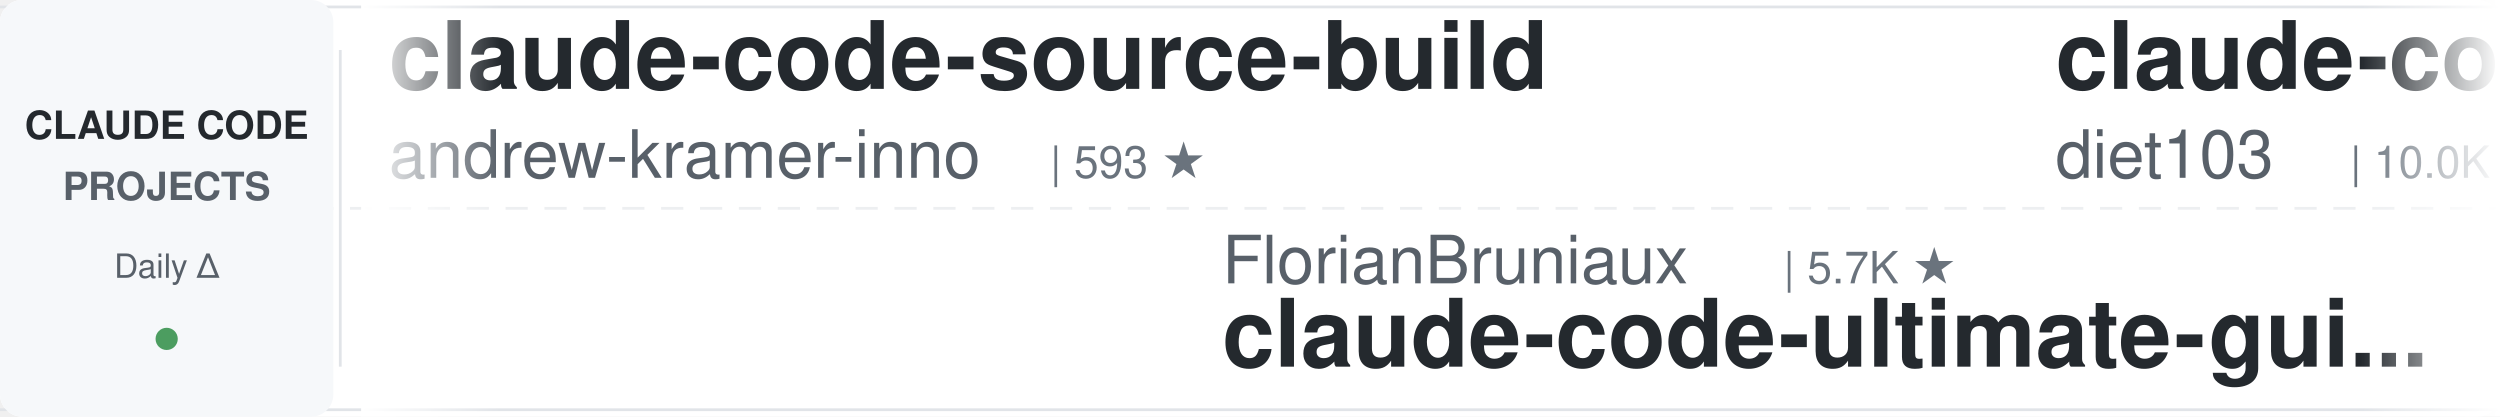
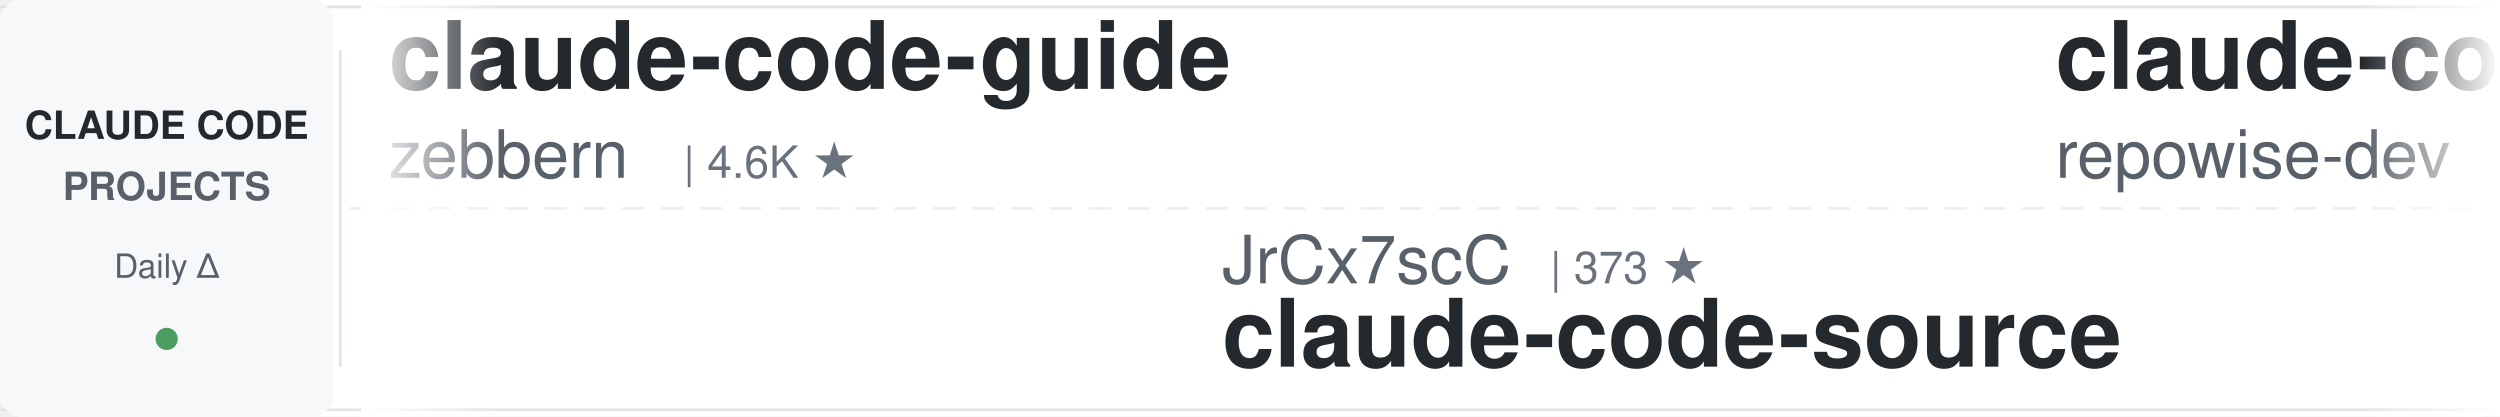
<svg xmlns="http://www.w3.org/2000/svg" width="900" height="150">
  <defs>
    <linearGradient id="leftFade" x1="0%" y1="0%" x2="100%" y2="0%">
      <stop offset="0%" style="stop-color:#ffffff;stop-opacity:1" />
      <stop offset="100%" style="stop-color:#ffffff;stop-opacity:0" />
    </linearGradient>
    <linearGradient id="rightFade" x1="0%" y1="0%" x2="100%" y2="0%">
      <stop offset="0%" style="stop-color:#ffffff;stop-opacity:0" />
      <stop offset="100%" style="stop-color:#ffffff;stop-opacity:1" />
    </linearGradient>
  </defs>
  <rect width="900" height="150" fill="#ffffff" rx="8" />
  <rect x="0" y="2" width="900" height="1" fill="#e1e4e8" />
  <rect x="0" y="147" width="900" height="1" fill="#e1e4e8" />
  <line x1="0" y1="75" x2="900" y2="75" stroke="#e1e4e8" stroke-width="1" stroke-dasharray="8 6" opacity="0.6" />
  <rect x="0" y="0" width="120" height="150" fill="#f6f8fa" rx="8" />
  <text x="60" y="50" font-family="-apple-system, BlinkMacSystemFont, 'Segoe UI', Helvetica, Arial, sans-serif" font-size="14" font-weight="600" fill="#24292e" text-anchor="middle">CLAUDE CODE</text>
  <text x="60" y="72" font-family="-apple-system, BlinkMacSystemFont, 'Segoe UI', Helvetica, Arial, sans-serif" font-size="14" font-weight="600" fill="#586069" text-anchor="middle">PROJECTS</text>
  <text x="60" y="100" font-family="-apple-system, BlinkMacSystemFont, 'Segoe UI', Helvetica, Arial, sans-serif" font-size="12" font-weight="500" fill="#586069" text-anchor="middle">Daily Δ</text>
  <circle cx="60" cy="122" r="4" fill="#22863a" opacity="0.8" />
  <rect x="122" y="18" width="1" height="114" fill="#e1e4e8" />
  <clipPath id="tickerClip">
    <rect x="130" y="0" width="770" height="150" />
  </clipPath>
  <g clip-path="url(#tickerClip)">
    <g id="tickerItems">
      <animateTransform attributeName="transform" attributeType="XML" type="translate" from="0 0" to="-3000 0" dur="54s" repeatCount="indefinite" />
      <g transform="translate(0, 0)">
-         <text x="140" y="32" font-family="-apple-system, BlinkMacSystemFont, 'Segoe UI', Helvetica, Arial, sans-serif" font-size="34" font-weight="600" fill="#24292e">claude-code-source-build</text>
-         <text x="140" y="64" font-family="-apple-system, BlinkMacSystemFont, 'Segoe UI', Helvetica, Arial, sans-serif" font-size="24" font-weight="400" fill="#586069">andrew-kramer-inno</text>
-         <text x="378" y="64" font-family="-apple-system, BlinkMacSystemFont, 'Segoe UI', Helvetica, Arial, sans-serif" font-size="16" font-weight="500" fill="#6a737d">| 593 ★</text>
+         <text x="140" y="32" font-family="-apple-system, BlinkMacSystemFont, 'Segoe UI', Helvetica, Arial, sans-serif" font-size="34" font-weight="600" fill="#24292e">claude-code-guide</text>
+         <text x="140" y="64" font-family="-apple-system, BlinkMacSystemFont, 'Segoe UI', Helvetica, Arial, sans-serif" font-size="24" font-weight="400" fill="#586069">zebbern</text>
+         <text x="246" y="64" font-family="-apple-system, BlinkMacSystemFont, 'Segoe UI', Helvetica, Arial, sans-serif" font-size="16" font-weight="500" fill="#6a737d">| 4.6K ★</text>
      </g>
      <g transform="translate(300, 0)">
-         <text x="140" y="102" font-family="-apple-system, BlinkMacSystemFont, 'Segoe UI', Helvetica, Arial, sans-serif" font-size="24" font-weight="400" fill="#586069">FlorianBruniaux</text>
-         <text x="342" y="102" font-family="-apple-system, BlinkMacSystemFont, 'Segoe UI', Helvetica, Arial, sans-serif" font-size="16" font-weight="500" fill="#6a737d">| 5.7K ★</text>
-         <text x="140" y="132" font-family="-apple-system, BlinkMacSystemFont, 'Segoe UI', Helvetica, Arial, sans-serif" font-size="34" font-weight="600" fill="#24292e">claude-code-ultimate-gui...</text>
+         <text x="140" y="102" font-family="-apple-system, BlinkMacSystemFont, 'Segoe UI', Helvetica, Arial, sans-serif" font-size="24" font-weight="400" fill="#586069">JrCx7scC</text>
+         <text x="258" y="102" font-family="-apple-system, BlinkMacSystemFont, 'Segoe UI', Helvetica, Arial, sans-serif" font-size="16" font-weight="500" fill="#6a737d">| 373 ★</text>
+         <text x="140" y="132" font-family="-apple-system, BlinkMacSystemFont, 'Segoe UI', Helvetica, Arial, sans-serif" font-size="34" font-weight="600" fill="#24292e">claude-code-source</text>
      </g>
      <g transform="translate(600, 0)">
-         <text x="140" y="32" font-family="-apple-system, BlinkMacSystemFont, 'Segoe UI', Helvetica, Arial, sans-serif" font-size="34" font-weight="600" fill="#24292e">claude-code-infrastructu...</text>
-         <text x="140" y="64" font-family="-apple-system, BlinkMacSystemFont, 'Segoe UI', Helvetica, Arial, sans-serif" font-size="24" font-weight="400" fill="#586069">diet103</text>
-         <text x="246" y="64" font-family="-apple-system, BlinkMacSystemFont, 'Segoe UI', Helvetica, Arial, sans-serif" font-size="16" font-weight="500" fill="#6a737d">| 10.0K ★</text>
+         <text x="140" y="32" font-family="-apple-system, BlinkMacSystemFont, 'Segoe UI', Helvetica, Arial, sans-serif" font-size="34" font-weight="600" fill="#24292e">claude-code-prompts</text>
+         <text x="140" y="64" font-family="-apple-system, BlinkMacSystemFont, 'Segoe UI', Helvetica, Arial, sans-serif" font-size="24" font-weight="400" fill="#586069">repowise-dev</text>
+         <text x="306" y="64" font-family="-apple-system, BlinkMacSystemFont, 'Segoe UI', Helvetica, Arial, sans-serif" font-size="16" font-weight="500" fill="#6a737d">| 1.2K ★</text>
      </g>
      <g transform="translate(900, 0)">
-         <text x="140" y="102" font-family="-apple-system, BlinkMacSystemFont, 'Segoe UI', Helvetica, Arial, sans-serif" font-size="24" font-weight="400" fill="#586069">pedrohcgs</text>
-         <text x="270" y="102" font-family="-apple-system, BlinkMacSystemFont, 'Segoe UI', Helvetica, Arial, sans-serif" font-size="16" font-weight="500" fill="#6a737d">| 1.5K ★</text>
-         <text x="140" y="132" font-family="-apple-system, BlinkMacSystemFont, 'Segoe UI', Helvetica, Arial, sans-serif" font-size="34" font-weight="600" fill="#24292e">claude-code-my-workflow</text>
+         <text x="140" y="102" font-family="-apple-system, BlinkMacSystemFont, 'Segoe UI', Helvetica, Arial, sans-serif" font-size="24" font-weight="400" fill="#586069">huangjia2019</text>
+         <text x="306" y="102" font-family="-apple-system, BlinkMacSystemFont, 'Segoe UI', Helvetica, Arial, sans-serif" font-size="16" font-weight="500" fill="#6a737d">| 1.1K ★</text>
+         <text x="140" y="132" font-family="-apple-system, BlinkMacSystemFont, 'Segoe UI', Helvetica, Arial, sans-serif" font-size="34" font-weight="600" fill="#24292e">claude-code-engineering</text>
      </g>
      <g transform="translate(1200, 0)">
-         <text x="140" y="32" font-family="-apple-system, BlinkMacSystemFont, 'Segoe UI', Helvetica, Arial, sans-serif" font-size="34" font-weight="600" fill="#24292e">awesome-claude-code-suba...</text>
-         <text x="140" y="64" font-family="-apple-system, BlinkMacSystemFont, 'Segoe UI', Helvetica, Arial, sans-serif" font-size="24" font-weight="400" fill="#586069">VoltAgent</text>
-         <text x="270" y="64" font-family="-apple-system, BlinkMacSystemFont, 'Segoe UI', Helvetica, Arial, sans-serif" font-size="16" font-weight="500" fill="#6a737d">| 24.2K ★</text>
-       </g>
-       <g transform="translate(1500, 0)">
-         <text x="140" y="102" font-family="-apple-system, BlinkMacSystemFont, 'Segoe UI', Helvetica, Arial, sans-serif" font-size="24" font-weight="400" fill="#586069">1rgs</text>
-         <text x="210" y="102" font-family="-apple-system, BlinkMacSystemFont, 'Segoe UI', Helvetica, Arial, sans-serif" font-size="16" font-weight="500" fill="#6a737d">| 3.7K ★</text>
-         <text x="140" y="132" font-family="-apple-system, BlinkMacSystemFont, 'Segoe UI', Helvetica, Arial, sans-serif" font-size="34" font-weight="600" fill="#24292e">claude-code-proxy</text>
-       </g>
-       <g transform="translate(1800, 0)">
        <text x="140" y="32" font-family="-apple-system, BlinkMacSystemFont, 'Segoe UI', Helvetica, Arial, sans-serif" font-size="34" font-weight="600" fill="#24292e">claude_codex_bridge</text>
        <text x="140" y="64" font-family="-apple-system, BlinkMacSystemFont, 'Segoe UI', Helvetica, Arial, sans-serif" font-size="24" font-weight="400" fill="#586069">SeemSeam</text>
        <text x="258" y="64" font-family="-apple-system, BlinkMacSystemFont, 'Segoe UI', Helvetica, Arial, sans-serif" font-size="16" font-weight="500" fill="#6a737d">| 3.4K ★</text>
      </g>
+       <g transform="translate(1500, 0)">
+         <text x="140" y="102" font-family="-apple-system, BlinkMacSystemFont, 'Segoe UI', Helvetica, Arial, sans-serif" font-size="24" font-weight="400" fill="#586069">digitalsamba</text>
+         <text x="306" y="102" font-family="-apple-system, BlinkMacSystemFont, 'Segoe UI', Helvetica, Arial, sans-serif" font-size="16" font-weight="500" fill="#6a737d">| 1.9K ★</text>
+         <text x="140" y="132" font-family="-apple-system, BlinkMacSystemFont, 'Segoe UI', Helvetica, Arial, sans-serif" font-size="34" font-weight="600" fill="#24292e">claude-code-video-toolki...</text>
+       </g>
+       <g transform="translate(1800, 0)">
+         <text x="140" y="32" font-family="-apple-system, BlinkMacSystemFont, 'Segoe UI', Helvetica, Arial, sans-serif" font-size="34" font-weight="600" fill="#24292e">ECC</text>
+         <text x="140" y="64" font-family="-apple-system, BlinkMacSystemFont, 'Segoe UI', Helvetica, Arial, sans-serif" font-size="24" font-weight="400" fill="#586069">affaan-m</text>
+         <text x="258" y="64" font-family="-apple-system, BlinkMacSystemFont, 'Segoe UI', Helvetica, Arial, sans-serif" font-size="16" font-weight="500" fill="#6a737d">| 239.6K ★</text>
+       </g>
      <g transform="translate(2100, 0)">
-         <text x="140" y="102" font-family="-apple-system, BlinkMacSystemFont, 'Segoe UI', Helvetica, Arial, sans-serif" font-size="24" font-weight="400" fill="#586069">affaan-m</text>
-         <text x="258" y="102" font-family="-apple-system, BlinkMacSystemFont, 'Segoe UI', Helvetica, Arial, sans-serif" font-size="16" font-weight="500" fill="#6a737d">| 239.6K ★</text>
-         <text x="140" y="132" font-family="-apple-system, BlinkMacSystemFont, 'Segoe UI', Helvetica, Arial, sans-serif" font-size="34" font-weight="600" fill="#24292e">ECC</text>
+         <text x="140" y="102" font-family="-apple-system, BlinkMacSystemFont, 'Segoe UI', Helvetica, Arial, sans-serif" font-size="24" font-weight="400" fill="#586069">Njengah</text>
+         <text x="246" y="102" font-family="-apple-system, BlinkMacSystemFont, 'Segoe UI', Helvetica, Arial, sans-serif" font-size="16" font-weight="500" fill="#6a737d">| 1.9K ★</text>
+         <text x="140" y="132" font-family="-apple-system, BlinkMacSystemFont, 'Segoe UI', Helvetica, Arial, sans-serif" font-size="34" font-weight="600" fill="#24292e">claude-code-cheat-sheet</text>
      </g>
      <g transform="translate(2400, 0)">
-         <text x="140" y="32" font-family="-apple-system, BlinkMacSystemFont, 'Segoe UI', Helvetica, Arial, sans-serif" font-size="34" font-weight="600" fill="#24292e">claude-code-rev</text>
-         <text x="140" y="64" font-family="-apple-system, BlinkMacSystemFont, 'Segoe UI', Helvetica, Arial, sans-serif" font-size="24" font-weight="400" fill="#586069">oboard</text>
-         <text x="234" y="64" font-family="-apple-system, BlinkMacSystemFont, 'Segoe UI', Helvetica, Arial, sans-serif" font-size="16" font-weight="500" fill="#6a737d">| 3.3K ★</text>
+         <text x="140" y="32" font-family="-apple-system, BlinkMacSystemFont, 'Segoe UI', Helvetica, Arial, sans-serif" font-size="34" font-weight="600" fill="#24292e">claude-code-plugins-plus...</text>
+         <text x="140" y="64" font-family="-apple-system, BlinkMacSystemFont, 'Segoe UI', Helvetica, Arial, sans-serif" font-size="24" font-weight="400" fill="#586069">jeremylongshore</text>
+         <text x="342" y="64" font-family="-apple-system, BlinkMacSystemFont, 'Segoe UI', Helvetica, Arial, sans-serif" font-size="16" font-weight="500" fill="#6a737d">| 2.6K ★</text>
      </g>
      <g transform="translate(2700, 0)">
        <text x="140" y="102" font-family="-apple-system, BlinkMacSystemFont, 'Segoe UI', Helvetica, Arial, sans-serif" font-size="24" font-weight="400" fill="#586069">disler</text>
        <text x="234" y="102" font-family="-apple-system, BlinkMacSystemFont, 'Segoe UI', Helvetica, Arial, sans-serif" font-size="16" font-weight="500" fill="#6a737d">| 3.9K ★</text>
        <text x="140" y="132" font-family="-apple-system, BlinkMacSystemFont, 'Segoe UI', Helvetica, Arial, sans-serif" font-size="34" font-weight="600" fill="#24292e">claude-code-hooks-master...</text>
      </g>
      <g transform="translate(3000, 0)">
-         <text x="140" y="32" font-family="-apple-system, BlinkMacSystemFont, 'Segoe UI', Helvetica, Arial, sans-serif" font-size="34" font-weight="600" fill="#24292e">claude-code-source-build</text>
-         <text x="140" y="64" font-family="-apple-system, BlinkMacSystemFont, 'Segoe UI', Helvetica, Arial, sans-serif" font-size="24" font-weight="400" fill="#586069">andrew-kramer-inno</text>
-         <text x="378" y="64" font-family="-apple-system, BlinkMacSystemFont, 'Segoe UI', Helvetica, Arial, sans-serif" font-size="16" font-weight="500" fill="#6a737d">| 593 ★</text>
+         <text x="140" y="32" font-family="-apple-system, BlinkMacSystemFont, 'Segoe UI', Helvetica, Arial, sans-serif" font-size="34" font-weight="600" fill="#24292e">claude-code-guide</text>
+         <text x="140" y="64" font-family="-apple-system, BlinkMacSystemFont, 'Segoe UI', Helvetica, Arial, sans-serif" font-size="24" font-weight="400" fill="#586069">zebbern</text>
+         <text x="246" y="64" font-family="-apple-system, BlinkMacSystemFont, 'Segoe UI', Helvetica, Arial, sans-serif" font-size="16" font-weight="500" fill="#6a737d">| 4.6K ★</text>
      </g>
      <g transform="translate(3300, 0)">
-         <text x="140" y="102" font-family="-apple-system, BlinkMacSystemFont, 'Segoe UI', Helvetica, Arial, sans-serif" font-size="24" font-weight="400" fill="#586069">FlorianBruniaux</text>
-         <text x="342" y="102" font-family="-apple-system, BlinkMacSystemFont, 'Segoe UI', Helvetica, Arial, sans-serif" font-size="16" font-weight="500" fill="#6a737d">| 5.7K ★</text>
-         <text x="140" y="132" font-family="-apple-system, BlinkMacSystemFont, 'Segoe UI', Helvetica, Arial, sans-serif" font-size="34" font-weight="600" fill="#24292e">claude-code-ultimate-gui...</text>
+         <text x="140" y="102" font-family="-apple-system, BlinkMacSystemFont, 'Segoe UI', Helvetica, Arial, sans-serif" font-size="24" font-weight="400" fill="#586069">JrCx7scC</text>
+         <text x="258" y="102" font-family="-apple-system, BlinkMacSystemFont, 'Segoe UI', Helvetica, Arial, sans-serif" font-size="16" font-weight="500" fill="#6a737d">| 373 ★</text>
+         <text x="140" y="132" font-family="-apple-system, BlinkMacSystemFont, 'Segoe UI', Helvetica, Arial, sans-serif" font-size="34" font-weight="600" fill="#24292e">claude-code-source</text>
      </g>
      <g transform="translate(3600, 0)">
-         <text x="140" y="32" font-family="-apple-system, BlinkMacSystemFont, 'Segoe UI', Helvetica, Arial, sans-serif" font-size="34" font-weight="600" fill="#24292e">claude-code-infrastructu...</text>
-         <text x="140" y="64" font-family="-apple-system, BlinkMacSystemFont, 'Segoe UI', Helvetica, Arial, sans-serif" font-size="24" font-weight="400" fill="#586069">diet103</text>
-         <text x="246" y="64" font-family="-apple-system, BlinkMacSystemFont, 'Segoe UI', Helvetica, Arial, sans-serif" font-size="16" font-weight="500" fill="#6a737d">| 10.0K ★</text>
+         <text x="140" y="32" font-family="-apple-system, BlinkMacSystemFont, 'Segoe UI', Helvetica, Arial, sans-serif" font-size="34" font-weight="600" fill="#24292e">claude-code-prompts</text>
+         <text x="140" y="64" font-family="-apple-system, BlinkMacSystemFont, 'Segoe UI', Helvetica, Arial, sans-serif" font-size="24" font-weight="400" fill="#586069">repowise-dev</text>
+         <text x="306" y="64" font-family="-apple-system, BlinkMacSystemFont, 'Segoe UI', Helvetica, Arial, sans-serif" font-size="16" font-weight="500" fill="#6a737d">| 1.2K ★</text>
      </g>
      <g transform="translate(3900, 0)">
-         <text x="140" y="102" font-family="-apple-system, BlinkMacSystemFont, 'Segoe UI', Helvetica, Arial, sans-serif" font-size="24" font-weight="400" fill="#586069">pedrohcgs</text>
-         <text x="270" y="102" font-family="-apple-system, BlinkMacSystemFont, 'Segoe UI', Helvetica, Arial, sans-serif" font-size="16" font-weight="500" fill="#6a737d">| 1.5K ★</text>
-         <text x="140" y="132" font-family="-apple-system, BlinkMacSystemFont, 'Segoe UI', Helvetica, Arial, sans-serif" font-size="34" font-weight="600" fill="#24292e">claude-code-my-workflow</text>
+         <text x="140" y="102" font-family="-apple-system, BlinkMacSystemFont, 'Segoe UI', Helvetica, Arial, sans-serif" font-size="24" font-weight="400" fill="#586069">huangjia2019</text>
+         <text x="306" y="102" font-family="-apple-system, BlinkMacSystemFont, 'Segoe UI', Helvetica, Arial, sans-serif" font-size="16" font-weight="500" fill="#6a737d">| 1.1K ★</text>
+         <text x="140" y="132" font-family="-apple-system, BlinkMacSystemFont, 'Segoe UI', Helvetica, Arial, sans-serif" font-size="34" font-weight="600" fill="#24292e">claude-code-engineering</text>
      </g>
    </g>
  </g>
  <rect x="130" y="0" width="50" height="150" fill="url(#leftFade)" />
  <rect x="850" y="0" width="50" height="150" fill="url(#rightFade)" />
</svg>
